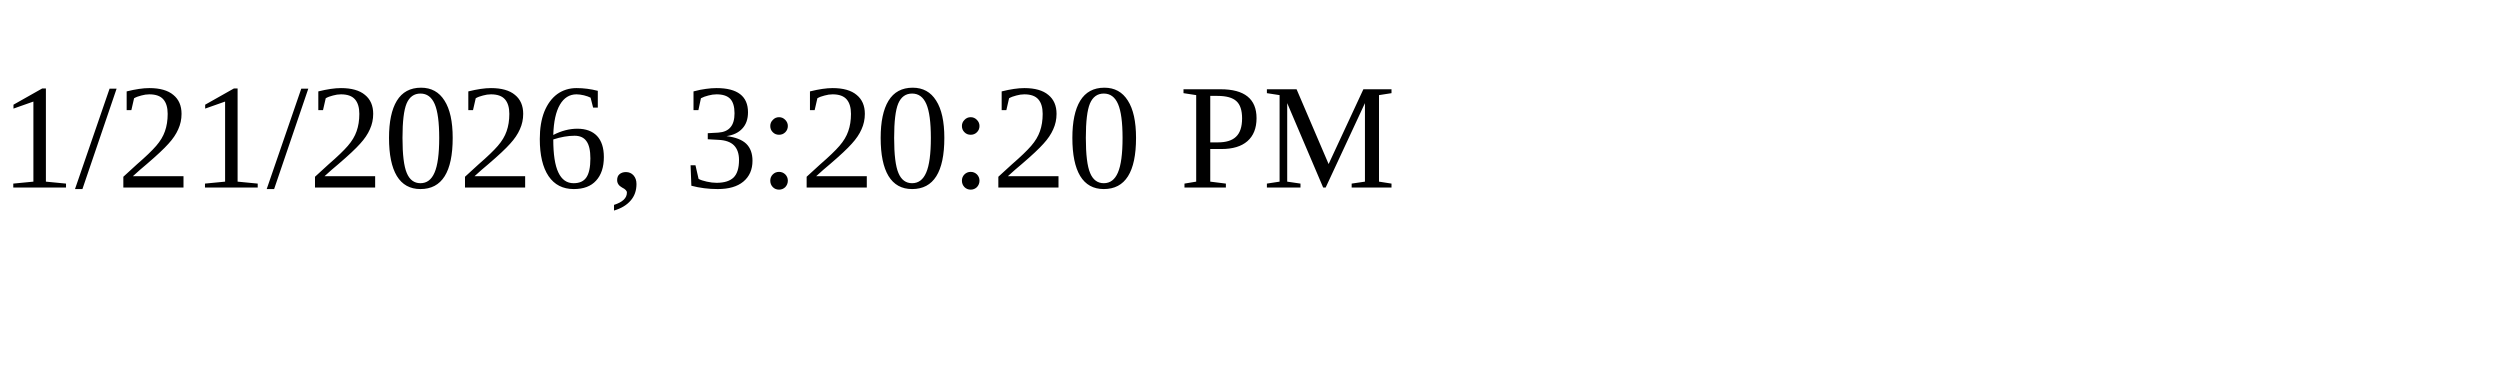
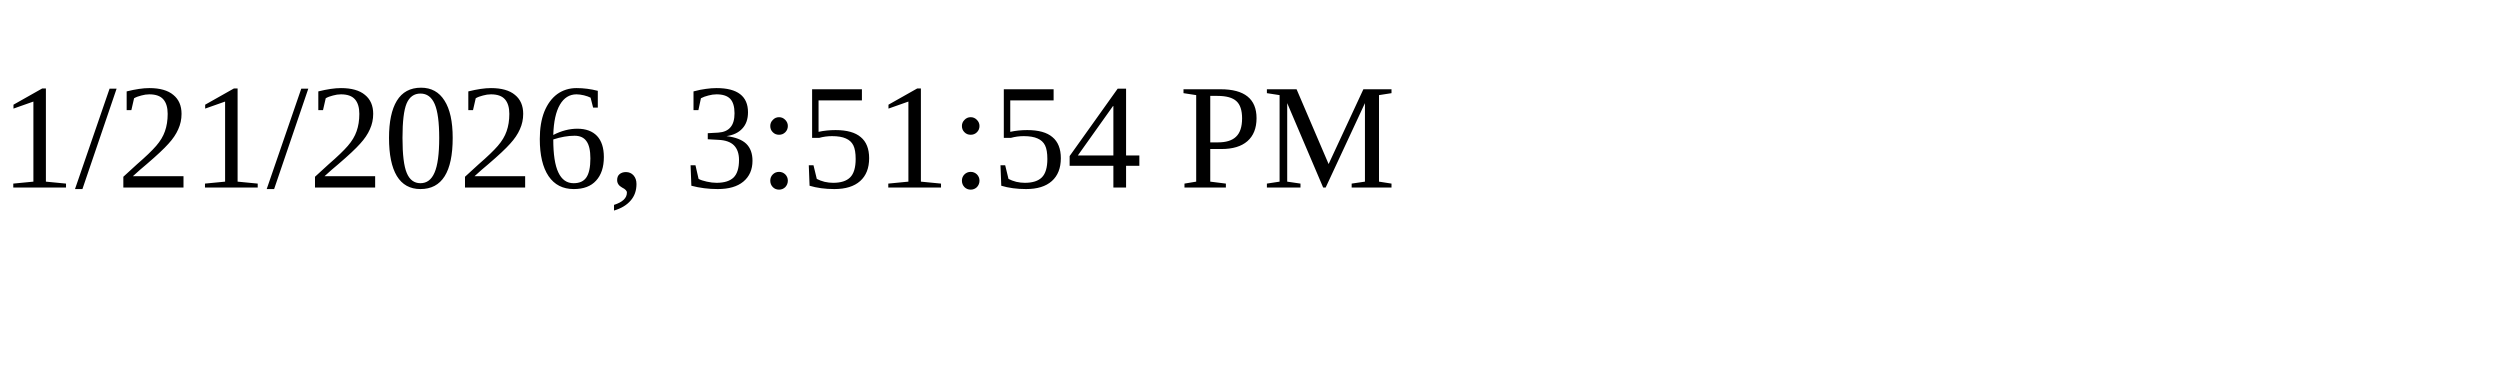
<svg xmlns="http://www.w3.org/2000/svg" height="30" width="200">
-   <text x="0" y="15">1/21/2026, 3:20:20 PM</text>
+   <text x="0" y="15">1/21/2026, 3:51:54 PM</text>
</svg>
